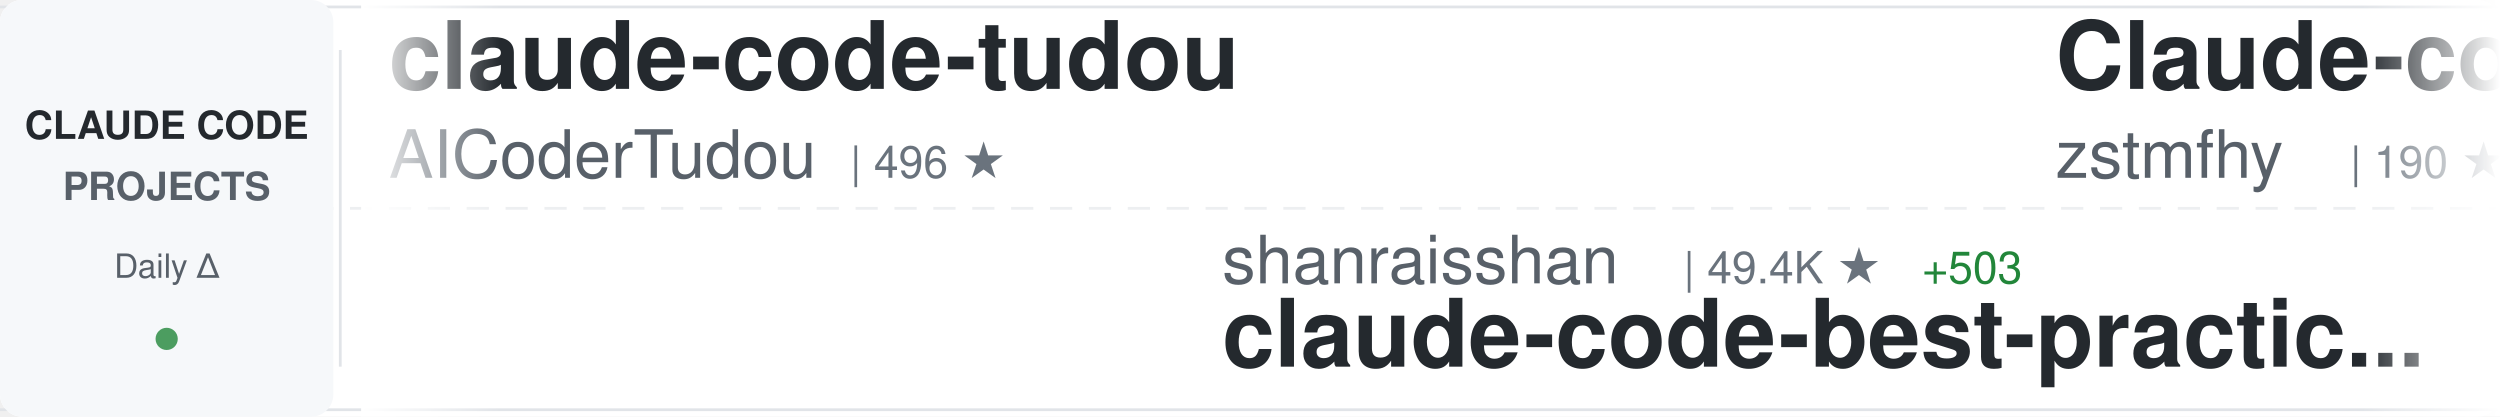
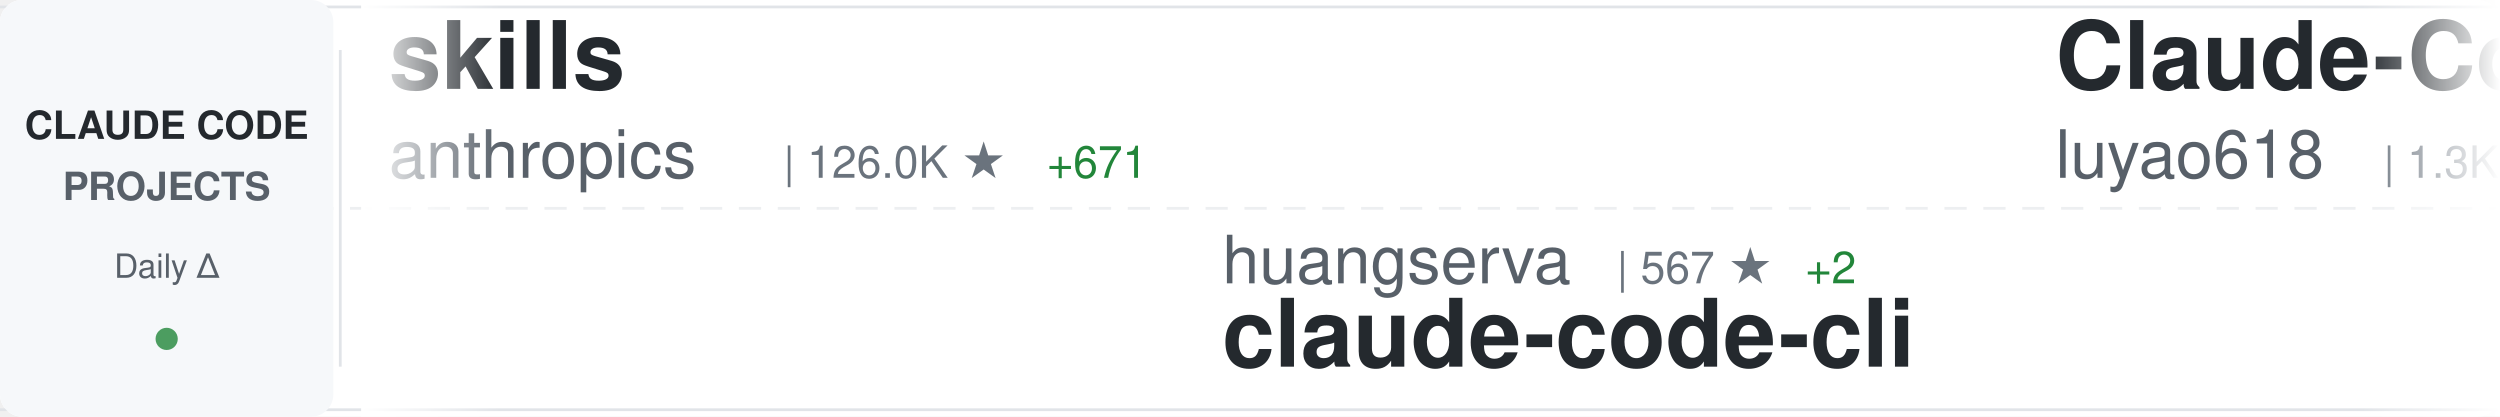
<svg xmlns="http://www.w3.org/2000/svg" width="900" height="150">
  <defs>
    <linearGradient id="awesomeLeftFade" x1="0%" y1="0%" x2="100%" y2="0%">
      <stop offset="0%" style="stop-color:#ffffff;stop-opacity:1" />
      <stop offset="100%" style="stop-color:#ffffff;stop-opacity:0" />
    </linearGradient>
    <linearGradient id="awesomeRightFade" x1="0%" y1="0%" x2="100%" y2="0%">
      <stop offset="0%" style="stop-color:#ffffff;stop-opacity:0" />
      <stop offset="100%" style="stop-color:#ffffff;stop-opacity:1" />
    </linearGradient>
  </defs>
  <rect width="900" height="150" fill="#ffffff" rx="8" />
  <rect x="0" y="2" width="900" height="1" fill="#e1e4e8" />
  <rect x="0" y="147" width="900" height="1" fill="#e1e4e8" />
  <line x1="0" y1="75" x2="900" y2="75" stroke="#e1e4e8" stroke-width="1" stroke-dasharray="8 6" opacity="0.6" />
  <rect x="0" y="0" width="120" height="150" fill="#f6f8fa" rx="8" />
  <text x="60" y="50" font-family="-apple-system, BlinkMacSystemFont, 'Segoe UI', Helvetica, Arial, sans-serif" font-size="14" font-weight="600" fill="#24292e" text-anchor="middle">CLAUDE CODE</text>
  <text x="60" y="72" font-family="-apple-system, BlinkMacSystemFont, 'Segoe UI', Helvetica, Arial, sans-serif" font-size="14" font-weight="600" fill="#586069" text-anchor="middle">PROJECTS</text>
  <text x="60" y="100" font-family="-apple-system, BlinkMacSystemFont, 'Segoe UI', Helvetica, Arial, sans-serif" font-size="12" font-weight="500" fill="#586069" text-anchor="middle">Daily Δ</text>
  <circle cx="60" cy="122" r="4" fill="#22863a" opacity="0.8" />
  <rect x="122" y="18" width="1" height="114" fill="#e1e4e8" />
  <clipPath id="awesomeTickerClip">
    <rect x="130" y="0" width="770" height="150" />
  </clipPath>
  <g clip-path="url(#awesomeTickerClip)">
    <g id="awesomeTickerItems">
      <animateTransform attributeName="transform" attributeType="XML" type="translate" from="0 0" to="-3000 0" dur="54s" repeatCount="indefinite" />
      <g transform="translate(0, 0)">
-         <text x="140" y="32" font-family="-apple-system, BlinkMacSystemFont, 'Segoe UI', Helvetica, Arial, sans-serif" font-size="34" font-weight="600" fill="#24292e">claude-code-tudou</text>
-         <text x="140" y="64" font-family="-apple-system, BlinkMacSystemFont, 'Segoe UI', Helvetica, Arial, sans-serif" font-size="24" font-weight="400" fill="#586069">AICoderTudou</text>
-         <text x="306" y="64" font-family="-apple-system, BlinkMacSystemFont, 'Segoe UI', Helvetica, Arial, sans-serif" font-size="16" font-weight="500" fill="#6a737d">| 496 ★</text>
+         <text x="140" y="32" font-family="-apple-system, BlinkMacSystemFont, 'Segoe UI', Helvetica, Arial, sans-serif" font-size="34" font-weight="600" fill="#24292e">skills</text>
+         <text x="140" y="64" font-family="-apple-system, BlinkMacSystemFont, 'Segoe UI', Helvetica, Arial, sans-serif" font-size="24" font-weight="400" fill="#586069">anthropics</text>
+         <text x="282" y="64" font-family="-apple-system, BlinkMacSystemFont, 'Segoe UI', Helvetica, Arial, sans-serif" font-size="16" font-weight="500" fill="#6a737d">| 126.0K ★</text>
+         <text x="377" y="64" font-family="-apple-system, BlinkMacSystemFont, 'Segoe UI', Helvetica, Arial, sans-serif" font-size="16" font-weight="500" fill="#22863a"> +671</text>
      </g>
      <g transform="translate(300, 0)">
-         <text x="140" y="102" font-family="-apple-system, BlinkMacSystemFont, 'Segoe UI', Helvetica, Arial, sans-serif" font-size="24" font-weight="400" fill="#586069">shanraisshan</text>
-         <text x="306" y="102" font-family="-apple-system, BlinkMacSystemFont, 'Segoe UI', Helvetica, Arial, sans-serif" font-size="16" font-weight="500" fill="#6a737d">| 49.4K ★</text>
-         <text x="392" y="102" font-family="-apple-system, BlinkMacSystemFont, 'Segoe UI', Helvetica, Arial, sans-serif" font-size="16" font-weight="500" fill="#22863a"> +503</text>
-         <text x="140" y="132" font-family="-apple-system, BlinkMacSystemFont, 'Segoe UI', Helvetica, Arial, sans-serif" font-size="34" font-weight="600" fill="#24292e">claude-code-best-practic...</text>
+         <text x="140" y="102" font-family="-apple-system, BlinkMacSystemFont, 'Segoe UI', Helvetica, Arial, sans-serif" font-size="24" font-weight="400" fill="#586069">huangserva</text>
+         <text x="282" y="102" font-family="-apple-system, BlinkMacSystemFont, 'Segoe UI', Helvetica, Arial, sans-serif" font-size="16" font-weight="500" fill="#6a737d">| 567 ★</text>
+         <text x="350" y="102" font-family="-apple-system, BlinkMacSystemFont, 'Segoe UI', Helvetica, Arial, sans-serif" font-size="16" font-weight="500" fill="#22863a"> +2</text>
+         <text x="140" y="132" font-family="-apple-system, BlinkMacSystemFont, 'Segoe UI', Helvetica, Arial, sans-serif" font-size="34" font-weight="600" fill="#24292e">claude-code-cli</text>
      </g>
      <g transform="translate(600, 0)">
-         <text x="140" y="32" font-family="-apple-system, BlinkMacSystemFont, 'Segoe UI', Helvetica, Arial, sans-serif" font-size="34" font-weight="600" fill="#24292e">Claude-code</text>
-         <text x="140" y="64" font-family="-apple-system, BlinkMacSystemFont, 'Segoe UI', Helvetica, Arial, sans-serif" font-size="24" font-weight="400" fill="#586069">zstmfhy</text>
-         <text x="246" y="64" font-family="-apple-system, BlinkMacSystemFont, 'Segoe UI', Helvetica, Arial, sans-serif" font-size="16" font-weight="500" fill="#6a737d">| 190 ★</text>
+         <text x="140" y="32" font-family="-apple-system, BlinkMacSystemFont, 'Segoe UI', Helvetica, Arial, sans-serif" font-size="34" font-weight="600" fill="#24292e">Claude-Code-Source-Study</text>
+         <text x="140" y="64" font-family="-apple-system, BlinkMacSystemFont, 'Segoe UI', Helvetica, Arial, sans-serif" font-size="24" font-weight="400" fill="#586069">luyao618</text>
+         <text x="258" y="64" font-family="-apple-system, BlinkMacSystemFont, 'Segoe UI', Helvetica, Arial, sans-serif" font-size="16" font-weight="500" fill="#6a737d">| 1.3K ★</text>
+         <text x="335" y="64" font-family="-apple-system, BlinkMacSystemFont, 'Segoe UI', Helvetica, Arial, sans-serif" font-size="16" font-weight="500" fill="#22863a"> +8</text>
      </g>
      <g transform="translate(900, 0)">
-         <text x="140" y="102" font-family="-apple-system, BlinkMacSystemFont, 'Segoe UI', Helvetica, Arial, sans-serif" font-size="24" font-weight="400" fill="#586069">shareAI-lab</text>
-         <text x="294" y="102" font-family="-apple-system, BlinkMacSystemFont, 'Segoe UI', Helvetica, Arial, sans-serif" font-size="16" font-weight="500" fill="#6a737d">| 57.4K ★</text>
-         <text x="380" y="102" font-family="-apple-system, BlinkMacSystemFont, 'Segoe UI', Helvetica, Arial, sans-serif" font-size="16" font-weight="500" fill="#22863a"> +242</text>
-         <text x="140" y="132" font-family="-apple-system, BlinkMacSystemFont, 'Segoe UI', Helvetica, Arial, sans-serif" font-size="34" font-weight="600" fill="#24292e">learn-claude-code</text>
+         <text x="140" y="102" font-family="-apple-system, BlinkMacSystemFont, 'Segoe UI', Helvetica, Arial, sans-serif" font-size="24" font-weight="400" fill="#586069">Donchitos</text>
+         <text x="270" y="102" font-family="-apple-system, BlinkMacSystemFont, 'Segoe UI', Helvetica, Arial, sans-serif" font-size="16" font-weight="500" fill="#6a737d">| 16.6K ★</text>
+         <text x="356" y="102" font-family="-apple-system, BlinkMacSystemFont, 'Segoe UI', Helvetica, Arial, sans-serif" font-size="16" font-weight="500" fill="#22863a"> +170</text>
+         <text x="140" y="132" font-family="-apple-system, BlinkMacSystemFont, 'Segoe UI', Helvetica, Arial, sans-serif" font-size="34" font-weight="600" fill="#24292e">Claude-Code-Game-Studios</text>
      </g>
      <g transform="translate(1200, 0)">
-         <text x="140" y="32" font-family="-apple-system, BlinkMacSystemFont, 'Segoe UI', Helvetica, Arial, sans-serif" font-size="34" font-weight="600" fill="#24292e">oh-my-claudecode</text>
-         <text x="140" y="64" font-family="-apple-system, BlinkMacSystemFont, 'Segoe UI', Helvetica, Arial, sans-serif" font-size="24" font-weight="400" fill="#586069">Yeachan-Heo</text>
-         <text x="294" y="64" font-family="-apple-system, BlinkMacSystemFont, 'Segoe UI', Helvetica, Arial, sans-serif" font-size="16" font-weight="500" fill="#6a737d">| 31.9K ★</text>
-         <text x="380" y="64" font-family="-apple-system, BlinkMacSystemFont, 'Segoe UI', Helvetica, Arial, sans-serif" font-size="16" font-weight="500" fill="#22863a"> +187</text>
+         <text x="140" y="32" font-family="-apple-system, BlinkMacSystemFont, 'Segoe UI', Helvetica, Arial, sans-serif" font-size="34" font-weight="600" fill="#24292e">claude-code-book</text>
+         <text x="140" y="64" font-family="-apple-system, BlinkMacSystemFont, 'Segoe UI', Helvetica, Arial, sans-serif" font-size="24" font-weight="400" fill="#586069">lintsinghua</text>
+         <text x="294" y="64" font-family="-apple-system, BlinkMacSystemFont, 'Segoe UI', Helvetica, Arial, sans-serif" font-size="16" font-weight="500" fill="#6a737d">| 3.0K ★</text>
+         <text x="371" y="64" font-family="-apple-system, BlinkMacSystemFont, 'Segoe UI', Helvetica, Arial, sans-serif" font-size="16" font-weight="500" fill="#22863a"> +20</text>
      </g>
      <g transform="translate(1500, 0)">
-         <text x="140" y="102" font-family="-apple-system, BlinkMacSystemFont, 'Segoe UI', Helvetica, Arial, sans-serif" font-size="24" font-weight="400" fill="#586069">farion1231</text>
-         <text x="282" y="102" font-family="-apple-system, BlinkMacSystemFont, 'Segoe UI', Helvetica, Arial, sans-serif" font-size="16" font-weight="500" fill="#6a737d">| 55.3K ★</text>
-         <text x="368" y="102" font-family="-apple-system, BlinkMacSystemFont, 'Segoe UI', Helvetica, Arial, sans-serif" font-size="16" font-weight="500" fill="#22863a"> +1.3K</text>
-         <text x="140" y="132" font-family="-apple-system, BlinkMacSystemFont, 'Segoe UI', Helvetica, Arial, sans-serif" font-size="34" font-weight="600" fill="#24292e">cc-switch</text>
+         <text x="140" y="102" font-family="-apple-system, BlinkMacSystemFont, 'Segoe UI', Helvetica, Arial, sans-serif" font-size="24" font-weight="400" fill="#586069">Cranot</text>
+         <text x="234" y="102" font-family="-apple-system, BlinkMacSystemFont, 'Segoe UI', Helvetica, Arial, sans-serif" font-size="16" font-weight="500" fill="#6a737d">| 2.6K ★</text>
+         <text x="311" y="102" font-family="-apple-system, BlinkMacSystemFont, 'Segoe UI', Helvetica, Arial, sans-serif" font-size="16" font-weight="500" fill="#22863a"> +2</text>
+         <text x="140" y="132" font-family="-apple-system, BlinkMacSystemFont, 'Segoe UI', Helvetica, Arial, sans-serif" font-size="34" font-weight="600" fill="#24292e">claude-code-guide</text>
      </g>
      <g transform="translate(1800, 0)">
-         <text x="140" y="32" font-family="-apple-system, BlinkMacSystemFont, 'Segoe UI', Helvetica, Arial, sans-serif" font-size="34" font-weight="600" fill="#24292e">Open-ClaudeCode</text>
-         <text x="140" y="64" font-family="-apple-system, BlinkMacSystemFont, 'Segoe UI', Helvetica, Arial, sans-serif" font-size="24" font-weight="400" fill="#586069">LING71671</text>
-         <text x="270" y="64" font-family="-apple-system, BlinkMacSystemFont, 'Segoe UI', Helvetica, Arial, sans-serif" font-size="16" font-weight="500" fill="#6a737d">| 790 ★</text>
-         <text x="338" y="64" font-family="-apple-system, BlinkMacSystemFont, 'Segoe UI', Helvetica, Arial, sans-serif" font-size="16" font-weight="500" fill="#22863a"> +2</text>
+         <text x="140" y="32" font-family="-apple-system, BlinkMacSystemFont, 'Segoe UI', Helvetica, Arial, sans-serif" font-size="34" font-weight="600" fill="#24292e">claude-code-settings</text>
+         <text x="140" y="64" font-family="-apple-system, BlinkMacSystemFont, 'Segoe UI', Helvetica, Arial, sans-serif" font-size="24" font-weight="400" fill="#586069">feiskyer</text>
+         <text x="258" y="64" font-family="-apple-system, BlinkMacSystemFont, 'Segoe UI', Helvetica, Arial, sans-serif" font-size="16" font-weight="500" fill="#6a737d">| 1.5K ★</text>
+         <text x="335" y="64" font-family="-apple-system, BlinkMacSystemFont, 'Segoe UI', Helvetica, Arial, sans-serif" font-size="16" font-weight="500" fill="#22863a"> +2</text>
      </g>
      <g transform="translate(2100, 0)">
-         <text x="140" y="102" font-family="-apple-system, BlinkMacSystemFont, 'Segoe UI', Helvetica, Arial, sans-serif" font-size="24" font-weight="400" fill="#586069">Maciek-roboblog</text>
-         <text x="342" y="102" font-family="-apple-system, BlinkMacSystemFont, 'Segoe UI', Helvetica, Arial, sans-serif" font-size="16" font-weight="500" fill="#6a737d">| 7.8K ★</text>
-         <text x="419" y="102" font-family="-apple-system, BlinkMacSystemFont, 'Segoe UI', Helvetica, Arial, sans-serif" font-size="16" font-weight="500" fill="#22863a"> +21</text>
-         <text x="140" y="132" font-family="-apple-system, BlinkMacSystemFont, 'Segoe UI', Helvetica, Arial, sans-serif" font-size="34" font-weight="600" fill="#24292e">Claude-Code-Usage-Monito...</text>
+         <text x="140" y="102" font-family="-apple-system, BlinkMacSystemFont, 'Segoe UI', Helvetica, Arial, sans-serif" font-size="24" font-weight="400" fill="#586069">pedrohcgs</text>
+         <text x="270" y="102" font-family="-apple-system, BlinkMacSystemFont, 'Segoe UI', Helvetica, Arial, sans-serif" font-size="16" font-weight="500" fill="#6a737d">| 1.0K ★</text>
+         <text x="347" y="102" font-family="-apple-system, BlinkMacSystemFont, 'Segoe UI', Helvetica, Arial, sans-serif" font-size="16" font-weight="500" fill="#22863a"> +4</text>
+         <text x="140" y="132" font-family="-apple-system, BlinkMacSystemFont, 'Segoe UI', Helvetica, Arial, sans-serif" font-size="34" font-weight="600" fill="#24292e">claude-code-my-workflow</text>
      </g>
      <g transform="translate(2400, 0)">
-         <text x="140" y="32" font-family="-apple-system, BlinkMacSystemFont, 'Segoe UI', Helvetica, Arial, sans-serif" font-size="34" font-weight="600" fill="#24292e">claude-code-from-source</text>
-         <text x="140" y="64" font-family="-apple-system, BlinkMacSystemFont, 'Segoe UI', Helvetica, Arial, sans-serif" font-size="24" font-weight="400" fill="#586069">alejandrobalderas</text>
-         <text x="366" y="64" font-family="-apple-system, BlinkMacSystemFont, 'Segoe UI', Helvetica, Arial, sans-serif" font-size="16" font-weight="500" fill="#6a737d">| 1.8K ★</text>
-         <text x="443" y="64" font-family="-apple-system, BlinkMacSystemFont, 'Segoe UI', Helvetica, Arial, sans-serif" font-size="16" font-weight="500" fill="#22863a"> +4</text>
+         <text x="140" y="32" font-family="-apple-system, BlinkMacSystemFont, 'Segoe UI', Helvetica, Arial, sans-serif" font-size="34" font-weight="600" fill="#24292e">claude-code-analysis</text>
+         <text x="140" y="64" font-family="-apple-system, BlinkMacSystemFont, 'Segoe UI', Helvetica, Arial, sans-serif" font-size="24" font-weight="400" fill="#586069">liuup</text>
+         <text x="222" y="64" font-family="-apple-system, BlinkMacSystemFont, 'Segoe UI', Helvetica, Arial, sans-serif" font-size="16" font-weight="500" fill="#6a737d">| 2.1K ★</text>
+         <text x="299" y="64" font-family="-apple-system, BlinkMacSystemFont, 'Segoe UI', Helvetica, Arial, sans-serif" font-size="16" font-weight="500" fill="#22863a"> +36</text>
      </g>
      <g transform="translate(2700, 0)">
-         <text x="140" y="102" font-family="-apple-system, BlinkMacSystemFont, 'Segoe UI', Helvetica, Arial, sans-serif" font-size="24" font-weight="400" fill="#586069">VineeTagarwaL-code</text>
-         <text x="378" y="102" font-family="-apple-system, BlinkMacSystemFont, 'Segoe UI', Helvetica, Arial, sans-serif" font-size="16" font-weight="500" fill="#6a737d">| 273 ★</text>
+         <text x="140" y="102" font-family="-apple-system, BlinkMacSystemFont, 'Segoe UI', Helvetica, Arial, sans-serif" font-size="24" font-weight="400" fill="#586069">yasasbanukaofficial</text>
+         <text x="390" y="102" font-family="-apple-system, BlinkMacSystemFont, 'Segoe UI', Helvetica, Arial, sans-serif" font-size="16" font-weight="500" fill="#6a737d">| 2.9K ★</text>
+         <text x="467" y="102" font-family="-apple-system, BlinkMacSystemFont, 'Segoe UI', Helvetica, Arial, sans-serif" font-size="16" font-weight="500" fill="#22863a"> +27</text>
        <text x="140" y="132" font-family="-apple-system, BlinkMacSystemFont, 'Segoe UI', Helvetica, Arial, sans-serif" font-size="34" font-weight="600" fill="#24292e">claude-code</text>
      </g>
      <g transform="translate(3000, 0)">
-         <text x="140" y="32" font-family="-apple-system, BlinkMacSystemFont, 'Segoe UI', Helvetica, Arial, sans-serif" font-size="34" font-weight="600" fill="#24292e">claude-code-tudou</text>
-         <text x="140" y="64" font-family="-apple-system, BlinkMacSystemFont, 'Segoe UI', Helvetica, Arial, sans-serif" font-size="24" font-weight="400" fill="#586069">AICoderTudou</text>
-         <text x="306" y="64" font-family="-apple-system, BlinkMacSystemFont, 'Segoe UI', Helvetica, Arial, sans-serif" font-size="16" font-weight="500" fill="#6a737d">| 496 ★</text>
+         <text x="140" y="32" font-family="-apple-system, BlinkMacSystemFont, 'Segoe UI', Helvetica, Arial, sans-serif" font-size="34" font-weight="600" fill="#24292e">skills</text>
+         <text x="140" y="64" font-family="-apple-system, BlinkMacSystemFont, 'Segoe UI', Helvetica, Arial, sans-serif" font-size="24" font-weight="400" fill="#586069">anthropics</text>
+         <text x="282" y="64" font-family="-apple-system, BlinkMacSystemFont, 'Segoe UI', Helvetica, Arial, sans-serif" font-size="16" font-weight="500" fill="#6a737d">| 126.0K ★</text>
+         <text x="377" y="64" font-family="-apple-system, BlinkMacSystemFont, 'Segoe UI', Helvetica, Arial, sans-serif" font-size="16" font-weight="500" fill="#22863a"> +671</text>
      </g>
      <g transform="translate(3300, 0)">
-         <text x="140" y="102" font-family="-apple-system, BlinkMacSystemFont, 'Segoe UI', Helvetica, Arial, sans-serif" font-size="24" font-weight="400" fill="#586069">shanraisshan</text>
-         <text x="306" y="102" font-family="-apple-system, BlinkMacSystemFont, 'Segoe UI', Helvetica, Arial, sans-serif" font-size="16" font-weight="500" fill="#6a737d">| 49.4K ★</text>
-         <text x="392" y="102" font-family="-apple-system, BlinkMacSystemFont, 'Segoe UI', Helvetica, Arial, sans-serif" font-size="16" font-weight="500" fill="#22863a"> +503</text>
-         <text x="140" y="132" font-family="-apple-system, BlinkMacSystemFont, 'Segoe UI', Helvetica, Arial, sans-serif" font-size="34" font-weight="600" fill="#24292e">claude-code-best-practic...</text>
+         <text x="140" y="102" font-family="-apple-system, BlinkMacSystemFont, 'Segoe UI', Helvetica, Arial, sans-serif" font-size="24" font-weight="400" fill="#586069">huangserva</text>
+         <text x="282" y="102" font-family="-apple-system, BlinkMacSystemFont, 'Segoe UI', Helvetica, Arial, sans-serif" font-size="16" font-weight="500" fill="#6a737d">| 567 ★</text>
+         <text x="350" y="102" font-family="-apple-system, BlinkMacSystemFont, 'Segoe UI', Helvetica, Arial, sans-serif" font-size="16" font-weight="500" fill="#22863a"> +2</text>
+         <text x="140" y="132" font-family="-apple-system, BlinkMacSystemFont, 'Segoe UI', Helvetica, Arial, sans-serif" font-size="34" font-weight="600" fill="#24292e">claude-code-cli</text>
      </g>
      <g transform="translate(3600, 0)">
-         <text x="140" y="32" font-family="-apple-system, BlinkMacSystemFont, 'Segoe UI', Helvetica, Arial, sans-serif" font-size="34" font-weight="600" fill="#24292e">Claude-code</text>
-         <text x="140" y="64" font-family="-apple-system, BlinkMacSystemFont, 'Segoe UI', Helvetica, Arial, sans-serif" font-size="24" font-weight="400" fill="#586069">zstmfhy</text>
-         <text x="246" y="64" font-family="-apple-system, BlinkMacSystemFont, 'Segoe UI', Helvetica, Arial, sans-serif" font-size="16" font-weight="500" fill="#6a737d">| 190 ★</text>
+         <text x="140" y="32" font-family="-apple-system, BlinkMacSystemFont, 'Segoe UI', Helvetica, Arial, sans-serif" font-size="34" font-weight="600" fill="#24292e">Claude-Code-Source-Study</text>
+         <text x="140" y="64" font-family="-apple-system, BlinkMacSystemFont, 'Segoe UI', Helvetica, Arial, sans-serif" font-size="24" font-weight="400" fill="#586069">luyao618</text>
+         <text x="258" y="64" font-family="-apple-system, BlinkMacSystemFont, 'Segoe UI', Helvetica, Arial, sans-serif" font-size="16" font-weight="500" fill="#6a737d">| 1.3K ★</text>
+         <text x="335" y="64" font-family="-apple-system, BlinkMacSystemFont, 'Segoe UI', Helvetica, Arial, sans-serif" font-size="16" font-weight="500" fill="#22863a"> +8</text>
      </g>
      <g transform="translate(3900, 0)">
-         <text x="140" y="102" font-family="-apple-system, BlinkMacSystemFont, 'Segoe UI', Helvetica, Arial, sans-serif" font-size="24" font-weight="400" fill="#586069">shareAI-lab</text>
-         <text x="294" y="102" font-family="-apple-system, BlinkMacSystemFont, 'Segoe UI', Helvetica, Arial, sans-serif" font-size="16" font-weight="500" fill="#6a737d">| 57.4K ★</text>
-         <text x="380" y="102" font-family="-apple-system, BlinkMacSystemFont, 'Segoe UI', Helvetica, Arial, sans-serif" font-size="16" font-weight="500" fill="#22863a"> +242</text>
-         <text x="140" y="132" font-family="-apple-system, BlinkMacSystemFont, 'Segoe UI', Helvetica, Arial, sans-serif" font-size="34" font-weight="600" fill="#24292e">learn-claude-code</text>
+         <text x="140" y="102" font-family="-apple-system, BlinkMacSystemFont, 'Segoe UI', Helvetica, Arial, sans-serif" font-size="24" font-weight="400" fill="#586069">Donchitos</text>
+         <text x="270" y="102" font-family="-apple-system, BlinkMacSystemFont, 'Segoe UI', Helvetica, Arial, sans-serif" font-size="16" font-weight="500" fill="#6a737d">| 16.6K ★</text>
+         <text x="356" y="102" font-family="-apple-system, BlinkMacSystemFont, 'Segoe UI', Helvetica, Arial, sans-serif" font-size="16" font-weight="500" fill="#22863a"> +170</text>
+         <text x="140" y="132" font-family="-apple-system, BlinkMacSystemFont, 'Segoe UI', Helvetica, Arial, sans-serif" font-size="34" font-weight="600" fill="#24292e">Claude-Code-Game-Studios</text>
      </g>
    </g>
  </g>
  <rect x="130" y="0" width="50" height="150" fill="url(#awesomeLeftFade)" />
  <rect x="850" y="0" width="50" height="150" fill="url(#awesomeRightFade)" />
</svg>
